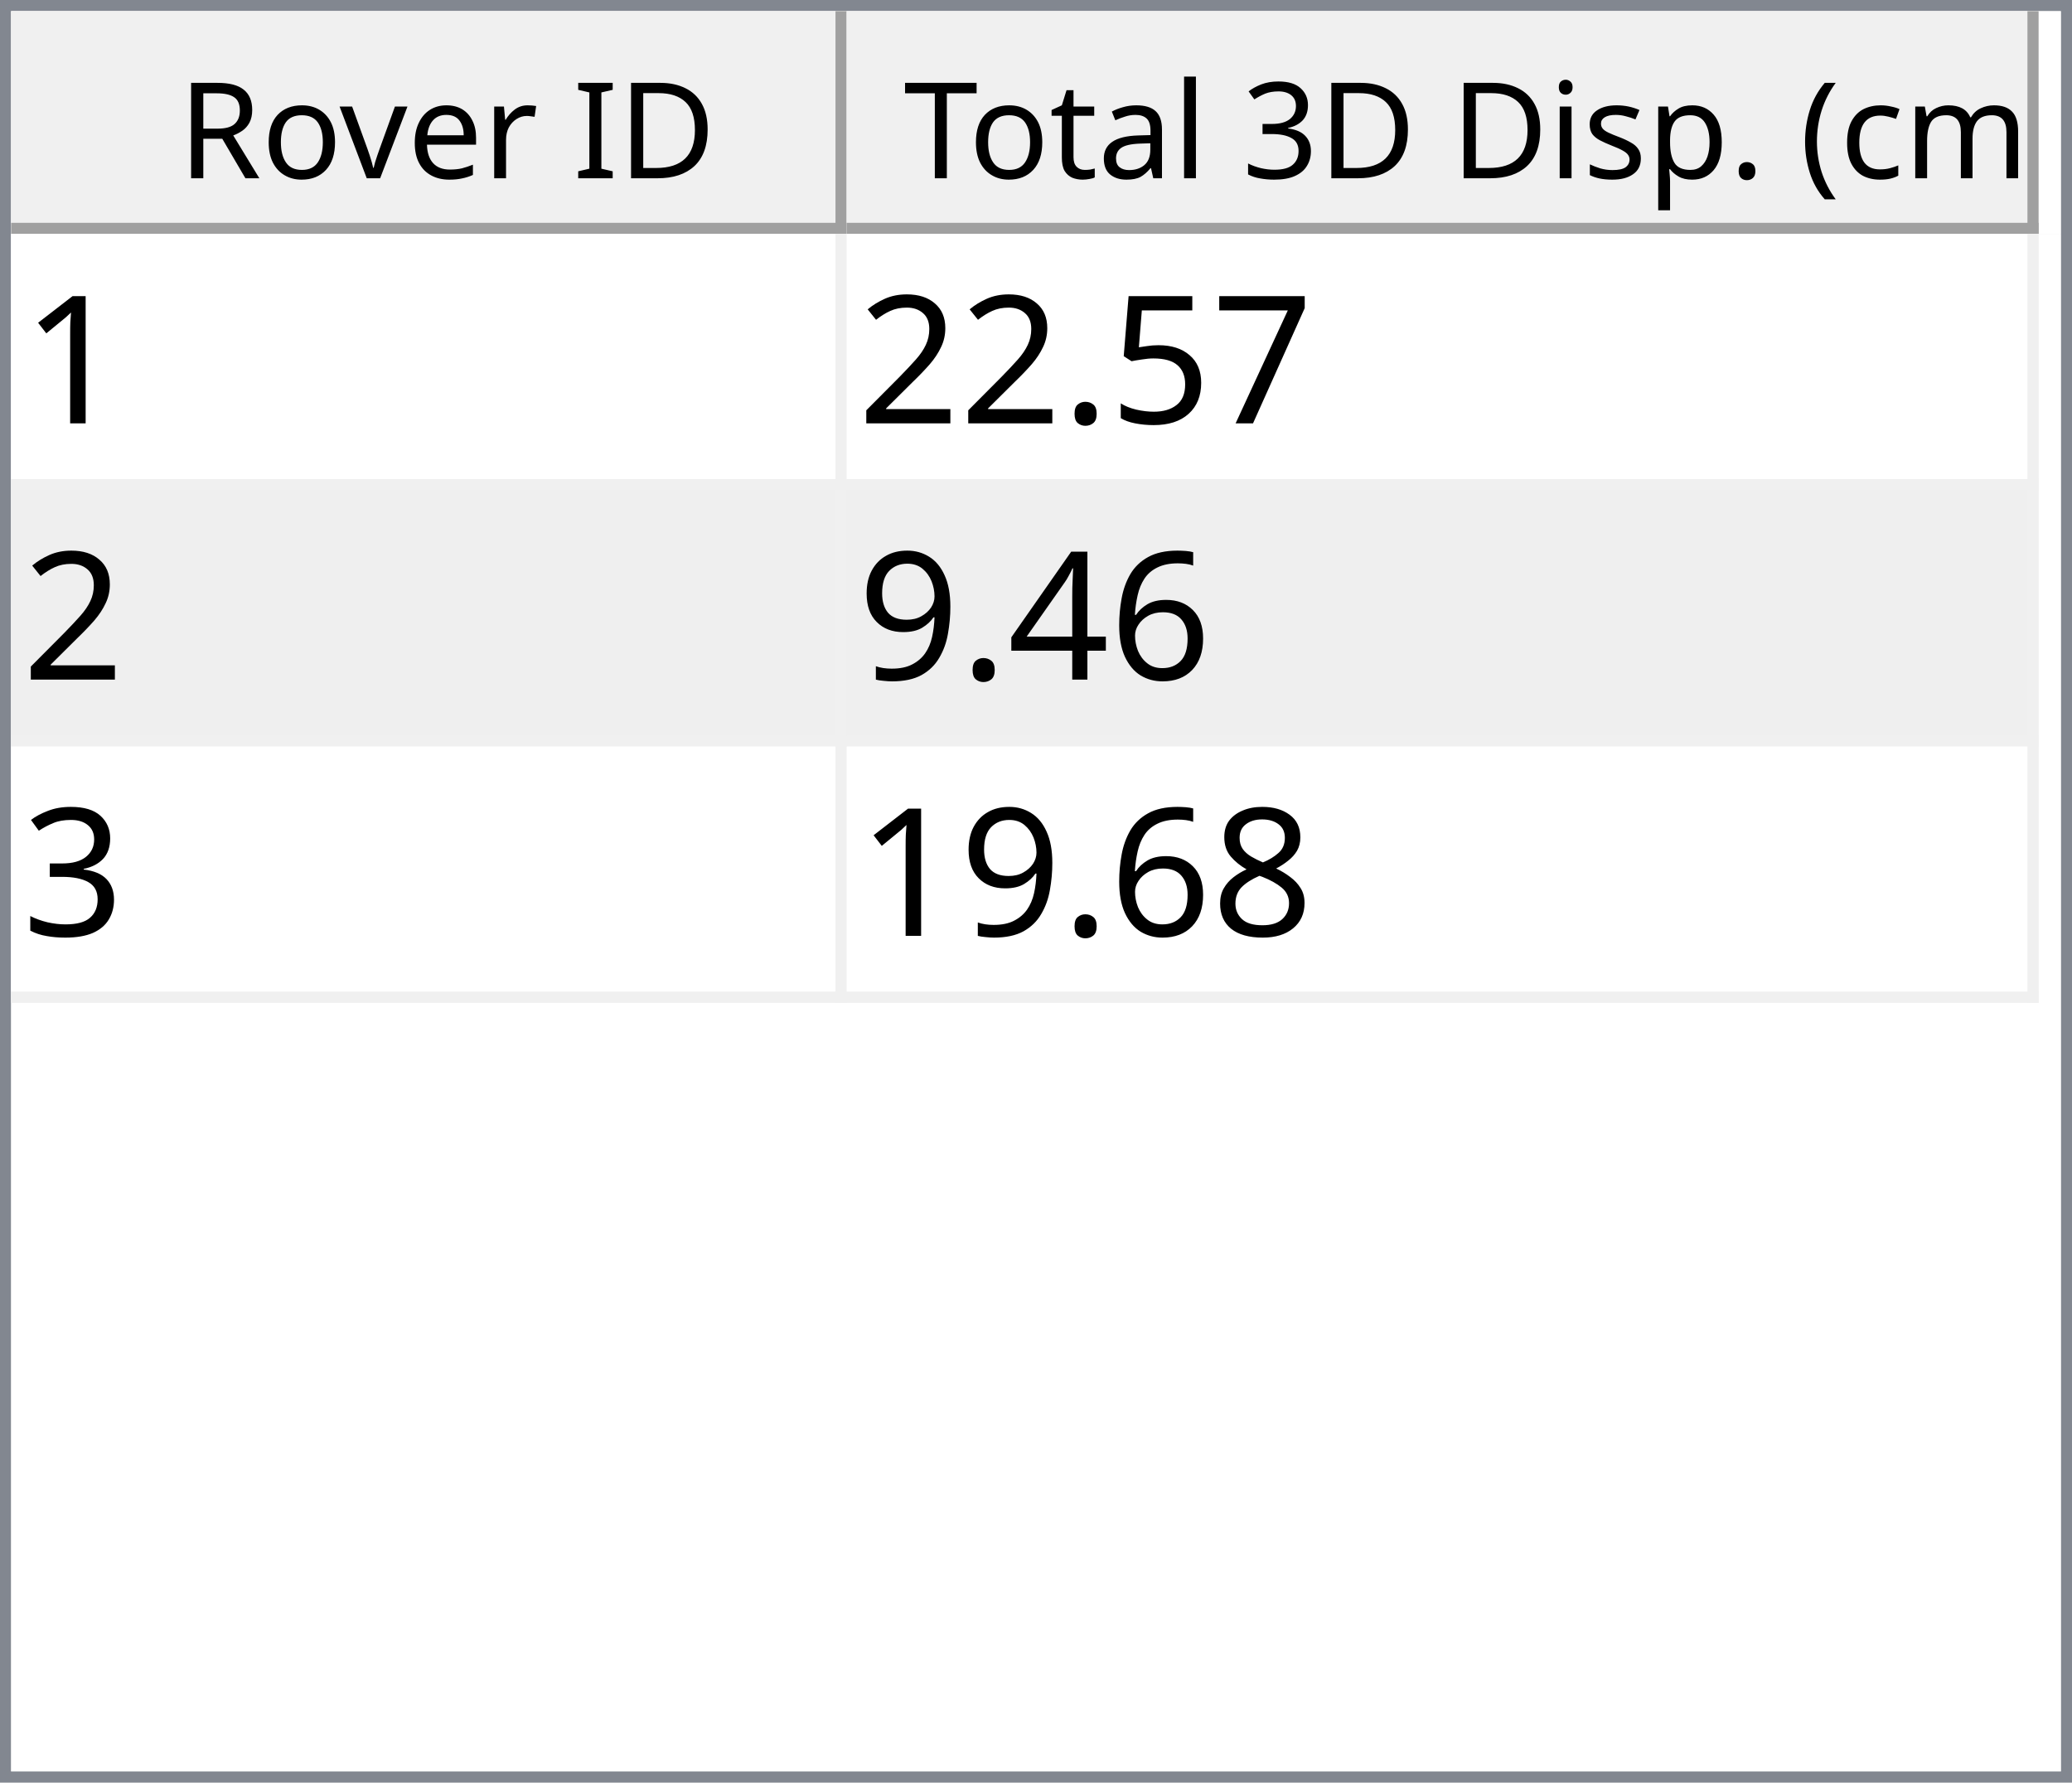
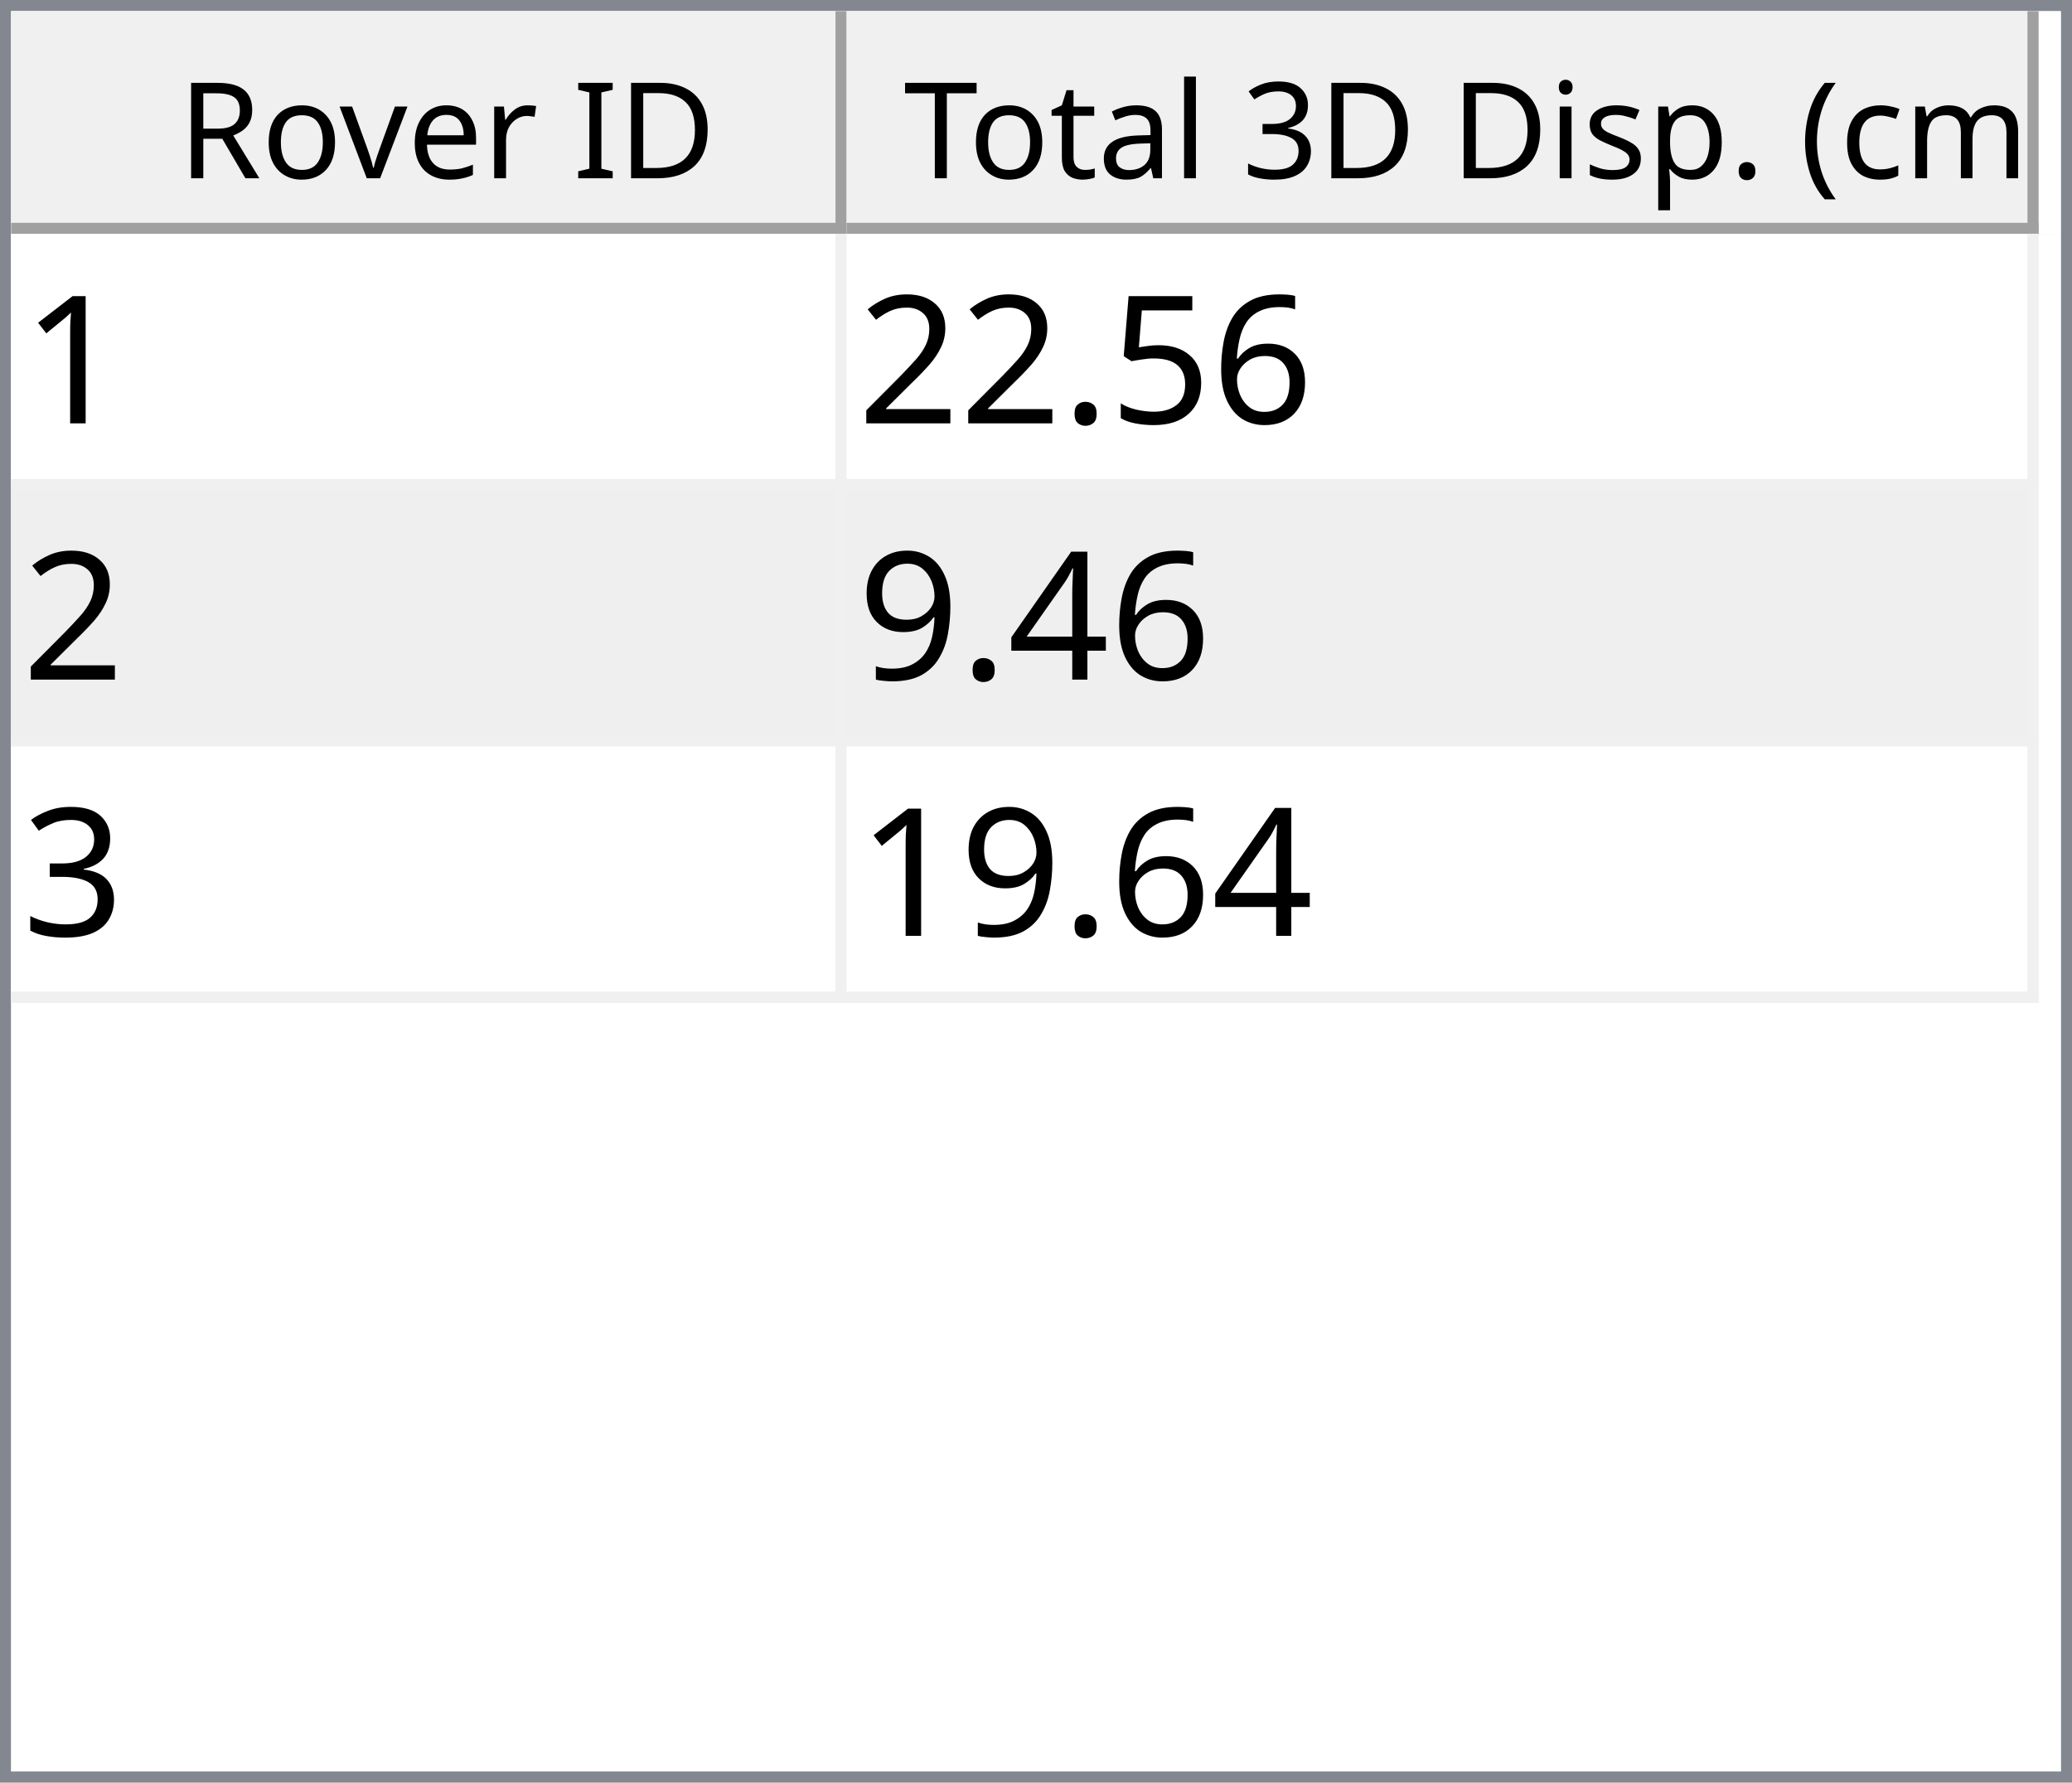
<svg xmlns="http://www.w3.org/2000/svg" style="fill-opacity:1; color-rendering:auto; color-interpolation:auto; text-rendering:auto; stroke:black; stroke-linecap:square; stroke-miterlimit:10; shape-rendering:auto; stroke-opacity:1; fill:black; stroke-dasharray:none; font-weight:normal; stroke-width:1; font-family:'Dialog'; font-style:normal; stroke-linejoin:miter; font-size:12px; stroke-dashoffset:0; image-rendering:auto;" width="186" height="160">
  <defs id="genericDefs" />
  <g>
    <defs id="defs1">
      <clipPath clipPathUnits="userSpaceOnUse" id="clipPath1">
        <path d="M0 0 L186 0 L186 160 L0 160 L0 0 Z" />
      </clipPath>
      <clipPath clipPathUnits="userSpaceOnUse" id="clipPath2">
        <path d="M0 0 L0 160 L186 160 L186 0 Z" />
      </clipPath>
      <clipPath clipPathUnits="userSpaceOnUse" id="clipPath3">
        <path d="M0 0 L0 20 L184 20 L184 0 Z" />
      </clipPath>
      <clipPath clipPathUnits="userSpaceOnUse" id="clipPath4">
        <path d="M0 0 L0 20 L75 20 L75 0 Z" />
      </clipPath>
      <clipPath clipPathUnits="userSpaceOnUse" id="clipPath5">
        <path d="M1 1 L1 19 L74 19 L74 1 Z" />
      </clipPath>
      <clipPath clipPathUnits="userSpaceOnUse" id="clipPath6">
        <path d="M0 0 L0 18 L73 18 L73 0 Z" />
      </clipPath>
      <clipPath clipPathUnits="userSpaceOnUse" id="clipPath7">
        <path d="M-0.5 -0.5 L-0.5 19.5 L74.5 19.5 L74.5 -0.5 Z" />
      </clipPath>
      <clipPath clipPathUnits="userSpaceOnUse" id="clipPath8">
        <path d="M0 0 L0 20 L107 20 L107 0 Z" />
      </clipPath>
      <clipPath clipPathUnits="userSpaceOnUse" id="clipPath9">
        <path d="M1 1 L1 19 L106 19 L106 1 Z" />
      </clipPath>
      <clipPath clipPathUnits="userSpaceOnUse" id="clipPath10">
        <path d="M0 0 L0 18 L105 18 L105 0 Z" />
      </clipPath>
      <clipPath clipPathUnits="userSpaceOnUse" id="clipPath11">
        <path d="M-0.5 -0.5 L-0.5 19.5 L106.5 19.5 L106.5 -0.5 Z" />
      </clipPath>
      <clipPath clipPathUnits="userSpaceOnUse" id="clipPath12">
        <path d="M0 0 L0 138 L184 138 L184 0 Z" />
      </clipPath>
      <clipPath clipPathUnits="userSpaceOnUse" id="clipPath13">
        <path d="M0 0 L0 69 L182 69 L182 0 Z" />
      </clipPath>
      <clipPath clipPathUnits="userSpaceOnUse" id="clipPath14">
        <path d="M-0.5 -0.5 L-0.5 68.5 L181.5 68.5 L181.5 -0.5 Z" />
      </clipPath>
      <clipPath clipPathUnits="userSpaceOnUse" id="clipPath15">
        <path d="M0 0 L0 22 L74 22 L74 0 Z" />
      </clipPath>
      <clipPath clipPathUnits="userSpaceOnUse" id="clipPath16">
        <path d="M0 0 L0 22 L106 22 L106 0 Z" />
      </clipPath>
      <font horiz-adv-x="64.551" id="font1">
        <font-face ascent="107.91" descent="25.098" units-per-em="100" style="font-style:normal; font-family:Segoe UI; font-weight:normal;" />
        <missing-glyph horiz-adv-x="64.551" d="M8.109 0 L8.109 68.266 L56.453 68.266 L56.453 0 L8.109 0 ZM15.328 7.234 L49.219 7.234 L49.219 61.031 L15.328 61.031 L15.328 7.234 Z" />
        <glyph unicode="D" horiz-adv-x="70.117" d="M9.188 0 L9.188 70.016 L28.516 70.016 Q65.531 70.016 65.531 35.891 Q65.531 19.672 55.25 9.836 Q44.969 0 27.734 0 L9.188 0 ZM17.391 62.594 L17.391 7.422 L27.828 7.422 Q41.609 7.422 49.273 14.797 Q56.938 22.172 56.938 35.688 Q56.938 62.594 28.328 62.594 L17.391 62.594 Z" />
        <glyph unicode="I" horiz-adv-x="26.611" d="M17.391 0 L9.188 0 L9.188 70.016 L17.391 70.016 L17.391 0 Z" />
        <glyph unicode=" " horiz-adv-x="27.393" d="" />
        <glyph unicode="r" horiz-adv-x="34.766" d="M34.188 41.891 Q32.078 43.5 28.125 43.5 Q23 43.5 19.555 38.672 Q16.109 33.844 16.109 25.484 L16.109 0 L8.109 0 L8.109 50 L16.109 50 L16.109 39.703 L16.312 39.703 Q18.016 44.969 21.531 47.922 Q25.047 50.875 29.391 50.875 Q32.516 50.875 34.188 50.203 L34.188 41.891 Z" />
        <glyph unicode="e" horiz-adv-x="52.295" d="M48.297 23 L12.984 23 Q13.188 14.656 17.484 10.109 Q21.781 5.562 29.297 5.562 Q37.75 5.562 44.828 11.141 L44.828 3.609 Q38.234 -1.172 27.391 -1.172 Q16.797 -1.172 10.742 5.641 Q4.688 12.453 4.688 24.812 Q4.688 36.469 11.305 43.82 Q17.922 51.172 27.734 51.172 Q37.547 51.172 42.922 44.828 Q48.297 38.484 48.297 27.203 L48.297 23 ZM40.094 29.781 Q40.047 36.719 36.75 40.578 Q33.453 44.438 27.594 44.438 Q21.922 44.438 17.969 40.383 Q14.016 36.328 13.094 29.781 L40.094 29.781 Z" />
        <glyph unicode="v" horiz-adv-x="47.9" d="M47.406 50 L27.484 0 L19.625 0 L0.688 50 L9.469 50 L22.172 13.672 Q23.578 9.672 23.922 6.688 L24.125 6.688 Q24.609 10.453 25.688 13.484 L38.969 50 L47.406 50 Z" />
        <glyph unicode="o" horiz-adv-x="58.594" d="M29 -1.172 Q17.922 -1.172 11.305 5.836 Q4.688 12.844 4.688 24.422 Q4.688 37.016 11.57 44.094 Q18.453 51.172 30.172 51.172 Q41.359 51.172 47.633 44.289 Q53.906 37.406 53.906 25.203 Q53.906 13.234 47.141 6.031 Q40.375 -1.172 29 -1.172 ZM29.594 44.438 Q21.875 44.438 17.383 39.188 Q12.891 33.938 12.891 24.703 Q12.891 15.828 17.43 10.695 Q21.969 5.562 29.594 5.562 Q37.359 5.562 41.531 10.594 Q45.703 15.625 45.703 24.906 Q45.703 34.281 41.531 39.359 Q37.359 44.438 29.594 44.438 Z" />
        <glyph unicode="R" horiz-adv-x="59.814" d="M59.375 0 L49.609 0 L37.891 19.625 Q36.281 22.359 34.766 24.289 Q33.25 26.219 31.664 27.438 Q30.078 28.656 28.25 29.219 Q26.422 29.781 24.125 29.781 L17.391 29.781 L17.391 0 L9.188 0 L9.188 70.016 L30.078 70.016 Q34.672 70.016 38.555 68.867 Q42.438 67.719 45.289 65.375 Q48.141 63.031 49.758 59.547 Q51.375 56.062 51.375 51.375 Q51.375 47.703 50.273 44.656 Q49.172 41.609 47.148 39.211 Q45.125 36.812 42.266 35.133 Q39.406 33.453 35.844 32.516 L35.844 32.328 Q37.594 31.547 38.891 30.547 Q40.188 29.547 41.359 28.18 Q42.531 26.812 43.68 25.078 Q44.828 23.344 46.234 21.047 L59.375 0 ZM17.391 62.594 L17.391 37.203 L28.516 37.203 Q31.594 37.203 34.203 38.133 Q36.812 39.062 38.719 40.797 Q40.625 42.531 41.703 45.047 Q42.781 47.562 42.781 50.688 Q42.781 56.297 39.141 59.445 Q35.5 62.594 28.609 62.594 L17.391 62.594 Z" />
        <glyph unicode=")" horiz-adv-x="30.176" d="M8.297 -15.922 L1.172 -15.922 Q16.406 2.344 16.406 26.812 Q16.406 51.469 1.078 70.016 L8.297 70.016 Q23.531 52.156 23.531 26.703 Q23.531 1.375 8.297 -15.922 Z" />
        <glyph unicode="m" horiz-adv-x="86.133" d="M79.109 0 L71.094 0 L71.094 28.719 Q71.094 37.016 68.531 40.727 Q65.969 44.438 59.906 44.438 Q54.781 44.438 51.195 39.75 Q47.609 35.062 47.609 28.516 L47.609 0 L39.594 0 L39.594 29.688 Q39.594 44.438 28.219 44.438 Q22.953 44.438 19.531 40.016 Q16.109 35.594 16.109 28.516 L16.109 0 L8.109 0 L8.109 50 L16.109 50 L16.109 42.094 L16.312 42.094 Q21.625 51.172 31.844 51.172 Q36.969 51.172 40.773 48.312 Q44.578 45.453 46 40.828 Q51.562 51.172 62.594 51.172 Q79.109 51.172 79.109 30.812 L79.109 0 Z" />
        <glyph unicode="c" horiz-adv-x="46.191" d="M42.188 2.297 Q36.422 -1.172 28.516 -1.172 Q17.828 -1.172 11.258 5.789 Q4.688 12.75 4.688 23.828 Q4.688 36.188 11.766 43.68 Q18.844 51.172 30.672 51.172 Q37.25 51.172 42.281 48.734 L42.281 40.531 Q36.719 44.438 30.375 44.438 Q22.703 44.438 17.797 38.945 Q12.891 33.453 12.891 24.516 Q12.891 15.719 17.508 10.641 Q22.125 5.562 29.891 5.562 Q36.422 5.562 42.188 9.906 L42.188 2.297 Z" />
        <glyph unicode="(" horiz-adv-x="30.176" d="M29.109 -15.922 L21.969 -15.922 Q6.844 1.375 6.844 26.703 Q6.844 52.156 21.969 70.016 L29.203 70.016 Q13.875 51.469 13.875 26.812 Q13.875 2.344 29.109 -15.922 Z" />
        <glyph unicode="." horiz-adv-x="21.68" d="M10.891 -1.078 Q8.641 -1.078 7.055 0.539 Q5.469 2.156 5.469 4.391 Q5.469 6.641 7.055 8.273 Q8.641 9.906 10.891 9.906 Q13.188 9.906 14.797 8.273 Q16.406 6.641 16.406 4.391 Q16.406 2.156 14.797 0.539 Q13.188 -1.078 10.891 -1.078 Z" />
        <glyph unicode="p" horiz-adv-x="58.789" d="M16.312 7.234 L16.109 7.234 L16.109 -23 L8.109 -23 L8.109 50 L16.109 50 L16.109 41.219 L16.312 41.219 Q22.219 51.172 33.594 51.172 Q43.266 51.172 48.688 44.461 Q54.109 37.75 54.109 26.469 Q54.109 13.922 48 6.375 Q41.891 -1.172 31.297 -1.172 Q21.578 -1.172 16.312 7.234 ZM16.109 27.391 L16.109 20.406 Q16.109 14.203 20.141 9.883 Q24.172 5.562 30.375 5.562 Q37.641 5.562 41.773 11.133 Q45.906 16.703 45.906 26.609 Q45.906 34.969 42.047 39.703 Q38.188 44.438 31.594 44.438 Q24.609 44.438 20.359 39.578 Q16.109 34.719 16.109 27.391 Z" />
        <glyph unicode="s" horiz-adv-x="42.432" d="M5.078 1.812 L5.078 10.406 Q11.625 5.562 19.484 5.562 Q30.031 5.562 30.031 12.594 Q30.031 14.594 29.125 15.992 Q28.219 17.391 26.68 18.461 Q25.141 19.531 23.07 20.383 Q21 21.234 18.609 22.172 Q15.281 23.484 12.766 24.828 Q10.25 26.172 8.57 27.859 Q6.891 29.547 6.031 31.695 Q5.172 33.844 5.172 36.719 Q5.172 40.234 6.789 42.945 Q8.406 45.656 11.086 47.484 Q13.766 49.312 17.211 50.242 Q20.656 51.172 24.312 51.172 Q30.812 51.172 35.938 48.922 L35.938 40.828 Q30.422 44.438 23.25 44.438 Q21 44.438 19.195 43.922 Q17.391 43.406 16.094 42.477 Q14.797 41.547 14.086 40.258 Q13.375 38.969 13.375 37.406 Q13.375 35.453 14.086 34.133 Q14.797 32.812 16.164 31.789 Q17.531 30.766 19.484 29.938 Q21.438 29.109 23.922 28.125 Q27.25 26.859 29.883 25.516 Q32.516 24.172 34.375 22.484 Q36.234 20.797 37.234 18.602 Q38.234 16.406 38.234 13.375 Q38.234 9.672 36.602 6.938 Q34.969 4.203 32.234 2.398 Q29.5 0.594 25.93 -0.289 Q22.359 -1.172 18.453 -1.172 Q10.75 -1.172 5.078 1.812 Z" />
        <glyph unicode="i" horiz-adv-x="24.219" d="M12.203 62.703 Q10.062 62.703 8.547 64.164 Q7.031 65.625 7.031 67.875 Q7.031 70.125 8.547 71.609 Q10.062 73.094 12.203 73.094 Q14.406 73.094 15.945 71.609 Q17.484 70.125 17.484 67.875 Q17.484 65.719 15.945 64.211 Q14.406 62.703 12.203 62.703 ZM16.109 0 L8.109 0 L8.109 50 L16.109 50 L16.109 0 Z" />
        <glyph unicode="3" horiz-adv-x="53.906" d="M46.531 19.828 Q46.531 15.094 44.75 11.211 Q42.969 7.328 39.719 4.57 Q36.469 1.812 31.93 0.297 Q27.391 -1.219 21.922 -1.219 Q11.922 -1.219 6 2.594 L6 11.188 Q13.094 5.609 22.219 5.609 Q25.875 5.609 28.828 6.539 Q31.781 7.469 33.906 9.227 Q36.031 10.984 37.18 13.477 Q38.328 15.969 38.328 19.094 Q38.328 32.812 18.797 32.812 L12.984 32.812 L12.984 39.594 L18.5 39.594 Q35.797 39.594 35.797 52.484 Q35.797 64.406 22.609 64.406 Q15.188 64.406 8.688 59.422 L8.688 67.188 Q15.375 71.188 24.609 71.188 Q29 71.188 32.57 69.969 Q36.141 68.75 38.68 66.555 Q41.219 64.359 42.609 61.281 Q44 58.203 44 54.5 Q44 40.672 30.031 36.719 L30.031 36.531 Q33.594 36.141 36.625 34.797 Q39.656 33.453 41.852 31.305 Q44.047 29.156 45.289 26.25 Q46.531 23.344 46.531 19.828 Z" />
        <glyph unicode="l" horiz-adv-x="24.219" d="M16.109 0 L8.109 0 L8.109 74.031 L16.109 74.031 L16.109 0 Z" />
        <glyph unicode="a" horiz-adv-x="50.879" d="M43.891 0 L35.891 0 L35.891 7.812 L35.688 7.812 Q30.469 -1.172 20.312 -1.172 Q12.844 -1.172 8.617 2.781 Q4.391 6.734 4.391 13.281 Q4.391 27.297 20.906 29.594 L35.891 31.688 Q35.891 44.438 25.594 44.438 Q16.547 44.438 9.281 38.281 L9.281 46.484 Q16.656 51.172 26.266 51.172 Q43.891 51.172 43.891 32.516 L43.891 0 ZM35.891 25.297 L23.828 23.641 Q18.266 22.859 15.43 20.875 Q12.594 18.891 12.594 13.875 Q12.594 10.203 15.211 7.883 Q17.828 5.562 22.172 5.562 Q28.125 5.562 32.008 9.742 Q35.891 13.922 35.891 20.312 L35.891 25.297 Z" />
        <glyph unicode="t" horiz-adv-x="33.887" d="M31.297 0.484 Q28.469 -1.078 23.828 -1.078 Q10.688 -1.078 10.688 13.578 L10.688 43.172 L2.094 43.172 L2.094 50 L10.688 50 L10.688 62.203 L18.703 64.797 L18.703 50 L31.297 50 L31.297 43.172 L18.703 43.172 L18.703 14.984 Q18.703 9.969 20.414 7.82 Q22.125 5.672 26.078 5.672 Q29.109 5.672 31.297 7.328 L31.297 0.484 Z" />
        <glyph unicode="T" horiz-adv-x="52.393" d="M50.594 62.594 L30.375 62.594 L30.375 0 L22.172 0 L22.172 62.594 L2 62.594 L2 70.016 L50.594 70.016 L50.594 62.594 Z" />
      </font>
      <font horiz-adv-x="75.0" id="font2">
        <font-face ascent="100.537" descent="21.973" units-per-em="100" style="font-style:normal; font-family:sans-serif; font-weight:normal;" />
        <missing-glyph horiz-adv-x="75.0" d="M12.5 0 L12.5 62.5 L62.5 62.5 L62.5 0 L12.5 0 ZM14.062 1.562 L60.938 1.562 L60.938 60.938 L14.062 60.938 L14.062 1.562 Z" />
        <glyph unicode="1" horiz-adv-x="55.615" d="M37.25 0 L28.469 0 L28.469 56 Q25.297 52.984 20.141 49.953 Q14.984 46.922 10.891 45.406 L10.891 53.906 Q18.266 57.375 23.781 62.305 Q29.297 67.234 31.594 71.875 L37.25 71.875 L37.25 0 Z" />
-         <glyph unicode="7" horiz-adv-x="55.615" d="M4.734 62.203 L4.734 70.656 L51.078 70.656 L51.078 63.812 Q44.234 56.547 37.523 44.484 Q30.812 32.422 27.156 19.672 Q24.516 10.688 23.781 0 L14.75 0 Q14.891 8.453 18.062 20.414 Q21.234 32.375 27.172 43.484 Q33.109 54.594 39.797 62.203 L4.734 62.203 Z" />
+         <glyph unicode="6" horiz-adv-x="55.615" d="M49.75 54.047 L41.016 53.375 Q39.844 58.547 37.703 60.891 Q34.125 64.656 28.906 64.656 Q24.703 64.656 21.531 62.312 Q17.391 59.281 14.992 53.469 Q12.594 47.656 12.5 36.922 Q15.672 41.75 20.266 44.094 Q24.859 46.438 29.891 46.438 Q38.672 46.438 44.852 39.969 Q51.031 33.5 51.031 23.25 Q51.031 16.5 48.125 10.719 Q45.219 4.938 40.141 1.859 Q35.062 -1.219 28.609 -1.219 Q17.625 -1.219 10.695 6.859 Q3.766 14.938 3.766 33.5 Q3.766 54.25 11.422 63.672 Q18.109 71.875 29.438 71.875 Q37.891 71.875 43.289 67.141 Q48.688 62.406 49.75 54.047 ZM13.875 23.188 Q13.875 18.656 15.797 14.508 Q17.719 10.359 21.188 8.18 Q24.656 6 28.469 6 Q34.031 6 38.039 10.492 Q42.047 14.984 42.047 22.703 Q42.047 30.125 38.086 34.398 Q34.125 38.672 28.125 38.672 Q22.172 38.672 18.023 34.398 Q13.875 30.125 13.875 23.188 Z" />
        <glyph unicode="5" horiz-adv-x="55.615" d="M4.156 18.75 L13.375 19.531 Q14.406 12.797 18.141 9.398 Q21.875 6 27.156 6 Q33.5 6 37.891 10.789 Q42.281 15.578 42.281 23.484 Q42.281 31 38.062 35.352 Q33.844 39.703 27 39.703 Q22.75 39.703 19.336 37.773 Q15.922 35.844 13.969 32.766 L5.719 33.844 L12.641 70.609 L48.25 70.609 L48.25 62.203 L19.672 62.203 L15.828 42.969 Q22.266 47.469 29.344 47.469 Q38.719 47.469 45.164 40.969 Q51.609 34.469 51.609 24.266 Q51.609 14.547 45.953 7.469 Q39.062 -1.219 27.156 -1.219 Q17.391 -1.219 11.211 4.25 Q5.031 9.719 4.156 18.75 Z" />
        <glyph unicode="." horiz-adv-x="27.783" d="M9.078 0 L9.078 10.016 L19.094 10.016 L19.094 0 L9.078 0 Z" />
        <glyph unicode="2" horiz-adv-x="55.615" d="M50.344 8.453 L50.344 0 L3.031 0 Q2.938 3.172 4.047 6.109 Q5.859 10.938 9.836 15.625 Q13.812 20.312 21.344 26.469 Q33.016 36.031 37.117 41.625 Q41.219 47.219 41.219 52.203 Q41.219 57.422 37.477 61.008 Q33.734 64.594 27.734 64.594 Q21.391 64.594 17.578 60.789 Q13.766 56.984 13.719 50.25 L4.688 51.172 Q5.609 61.281 11.664 66.578 Q17.719 71.875 27.938 71.875 Q38.234 71.875 44.242 66.164 Q50.25 60.453 50.25 52 Q50.25 47.703 48.492 43.555 Q46.734 39.406 42.656 34.812 Q38.578 30.219 29.109 22.219 Q21.188 15.578 18.945 13.211 Q16.703 10.844 15.234 8.453 L50.344 8.453 Z" />
-         <glyph unicode="6" horiz-adv-x="55.615" d="M49.75 54.047 L41.016 53.375 Q39.844 58.547 37.703 60.891 Q34.125 64.656 28.906 64.656 Q24.703 64.656 21.531 62.312 Q17.391 59.281 14.992 53.469 Q12.594 47.656 12.5 36.922 Q15.672 41.75 20.266 44.094 Q24.859 46.438 29.891 46.438 Q38.672 46.438 44.852 39.969 Q51.031 33.5 51.031 23.25 Q51.031 16.5 48.125 10.719 Q45.219 4.938 40.141 1.859 Q35.062 -1.219 28.609 -1.219 Q17.625 -1.219 10.695 6.859 Q3.766 14.938 3.766 33.5 Q3.766 54.25 11.422 63.672 Q18.109 71.875 29.438 71.875 Q37.891 71.875 43.289 67.141 Q48.688 62.406 49.75 54.047 ZM13.875 23.188 Q13.875 18.656 15.797 14.508 Q17.719 10.359 21.188 8.18 Q24.656 6 28.469 6 Q34.031 6 38.039 10.492 Q42.047 14.984 42.047 22.703 Q42.047 30.125 38.086 34.398 Q34.125 38.672 28.125 38.672 Q22.172 38.672 18.023 34.398 Q13.875 30.125 13.875 23.188 Z" />
        <glyph unicode="4" horiz-adv-x="55.615" d="M32.328 0 L32.328 17.141 L1.266 17.141 L1.266 25.203 L33.938 71.578 L41.109 71.578 L41.109 25.203 L50.781 25.203 L50.781 17.141 L41.109 17.141 L41.109 0 L32.328 0 ZM32.328 25.203 L32.328 57.469 L9.906 25.203 L32.328 25.203 Z" />
        <glyph unicode="9" horiz-adv-x="55.615" d="M5.469 16.547 L13.922 17.328 Q14.984 11.375 18.016 8.688 Q21.047 6 25.781 6 Q29.828 6 32.883 7.859 Q35.938 9.719 37.891 12.82 Q39.844 15.922 41.164 21.195 Q42.484 26.469 42.484 31.938 Q42.484 32.516 42.438 33.688 Q39.797 29.5 35.234 26.883 Q30.672 24.266 25.344 24.266 Q16.453 24.266 10.305 30.711 Q4.156 37.156 4.156 47.703 Q4.156 58.594 10.578 65.234 Q17 71.875 26.656 71.875 Q33.641 71.875 39.43 68.117 Q45.219 64.359 48.219 57.398 Q51.219 50.438 51.219 37.25 Q51.219 23.531 48.242 15.406 Q45.266 7.281 39.383 3.031 Q33.5 -1.219 25.594 -1.219 Q17.188 -1.219 11.867 3.445 Q6.547 8.109 5.469 16.547 ZM41.453 48.141 Q41.453 55.719 37.43 60.156 Q33.406 64.594 27.734 64.594 Q21.875 64.594 17.531 59.812 Q13.188 55.031 13.188 47.406 Q13.188 40.578 17.312 36.305 Q21.438 32.031 27.484 32.031 Q33.594 32.031 37.523 36.305 Q41.453 40.578 41.453 48.141 Z" />
        <glyph unicode="3" horiz-adv-x="55.615" d="M4.203 18.891 L12.984 20.062 Q14.5 12.594 18.141 9.297 Q21.781 6 27 6 Q33.203 6 37.477 10.297 Q41.75 14.594 41.75 20.953 Q41.75 27 37.797 30.93 Q33.844 34.859 27.734 34.859 Q25.25 34.859 21.531 33.891 L22.516 41.609 Q23.391 41.5 23.922 41.5 Q29.547 41.5 34.039 44.43 Q38.531 47.359 38.531 53.469 Q38.531 58.297 35.258 61.477 Q31.984 64.656 26.812 64.656 Q21.688 64.656 18.266 61.43 Q14.844 58.203 13.875 51.766 L5.078 53.328 Q6.688 62.156 12.398 67.016 Q18.109 71.875 26.609 71.875 Q32.469 71.875 37.398 69.359 Q42.328 66.844 44.945 62.5 Q47.562 58.156 47.562 53.266 Q47.562 48.641 45.07 44.828 Q42.578 41.016 37.703 38.766 Q44.047 37.312 47.562 32.695 Q51.078 28.078 51.078 21.141 Q51.078 11.766 44.242 5.25 Q37.406 -1.266 26.953 -1.266 Q17.531 -1.266 11.305 4.352 Q5.078 9.969 4.203 18.891 Z" />
-         <glyph unicode="8" horiz-adv-x="55.615" d="M17.672 38.812 Q12.203 40.828 9.57 44.539 Q6.938 48.25 6.938 53.422 Q6.938 61.234 12.555 66.555 Q18.172 71.875 27.484 71.875 Q36.859 71.875 42.578 66.43 Q48.297 60.984 48.297 53.172 Q48.297 48.188 45.68 44.508 Q43.062 40.828 37.75 38.812 Q44.344 36.672 47.781 31.883 Q51.219 27.094 51.219 20.453 Q51.219 11.281 44.727 5.031 Q38.234 -1.219 27.641 -1.219 Q17.047 -1.219 10.547 5.055 Q4.047 11.328 4.047 20.703 Q4.047 27.688 7.594 32.398 Q11.141 37.109 17.672 38.812 ZM15.922 53.719 Q15.922 48.641 19.195 45.414 Q22.469 42.188 27.688 42.188 Q32.766 42.188 36.016 45.383 Q39.266 48.578 39.266 53.219 Q39.266 58.062 35.914 61.359 Q32.562 64.656 27.594 64.656 Q22.562 64.656 19.242 61.43 Q15.922 58.203 15.922 53.719 ZM13.094 20.656 Q13.094 16.891 14.875 13.375 Q16.656 9.859 20.172 7.93 Q23.688 6 27.734 6 Q34.031 6 38.133 10.055 Q42.234 14.109 42.234 20.359 Q42.234 26.703 38.016 30.859 Q33.797 35.016 27.438 35.016 Q21.234 35.016 17.164 30.914 Q13.094 26.812 13.094 20.656 Z" />
      </font>
    </defs>
    <g style="fill:white; stroke:white;">
      <rect x="0" y="0" width="186" style="clip-path:url(#clipPath1); stroke:none;" height="160" />
    </g>
    <g style="fill:white; text-rendering:optimizeSpeed; color-rendering:optimizeSpeed; image-rendering:optimizeSpeed; shape-rendering:crispEdges; stroke:white; color-interpolation:sRGB;">
      <rect x="0" width="186" height="160" y="0" style="stroke:none;" />
      <path style="stroke:none;" d="M0 160 L186 160 L186 0 L0 0 Z" />
    </g>
    <g style="fill:rgb(240,240,240); font-family:'Segoe UI'; stroke:rgb(240,240,240);">
      <rect x="0" y="0" width="186" style="clip-path:url(#clipPath2); stroke:none;" height="160" />
    </g>
    <g style="fill:rgb(130,135,144); font-family:'Segoe UI'; stroke:rgb(130,135,144);">
      <path d="M0 0 L186 0 L186 160 L0 160 L0 0 ZM1 1 L185 1 L185 159 L1 159 L1 1 Z" style="fill-rule:evenodd; clip-path:url(#clipPath2); stroke:none;" />
    </g>
    <g style="fill:white; font-family:'Segoe UI'; stroke:white;" transform="translate(1,1)">
      <rect x="0" y="0" width="184" style="clip-path:url(#clipPath3); stroke:none;" height="20" />
    </g>
    <g style="fill:rgb(240,240,240); font-family:'Segoe UI'; stroke:rgb(240,240,240);" transform="translate(1,1)">
      <rect x="0" y="0" width="75" style="clip-path:url(#clipPath4); stroke:none;" height="20" />
    </g>
    <g style="font-family:'Segoe UI';" transform="translate(2,2)">
      <text x="14" xml:space="preserve" y="14" style="clip-path:url(#clipPath6); stroke:none;">Rover ID</text>
    </g>
    <g style="fill:rgb(160,160,160); font-family:'Segoe UI'; stroke:rgb(160,160,160); stroke-linejoin:bevel;" transform="translate(1.5,1.5)">
      <line x1="74" x2="74" y1="0" style="fill:none; clip-path:url(#clipPath7);" y2="19" />
    </g>
    <g style="fill:rgb(160,160,160); font-family:'Segoe UI'; stroke:rgb(160,160,160); stroke-linejoin:bevel;" transform="matrix(1,0,0,1,1,1) translate(0.5,0.5)">
      <line x1="0" x2="74" y1="19" style="fill:none; clip-path:url(#clipPath7);" y2="19" />
    </g>
    <g style="fill:rgb(240,240,240); font-family:'Segoe UI'; stroke:rgb(240,240,240);" transform="translate(76,1)">
      <rect x="0" y="0" width="107" style="clip-path:url(#clipPath8); stroke:none;" height="20" />
    </g>
    <g style="font-family:'Segoe UI';" transform="translate(77,2)">
      <text x="1" xml:space="preserve" y="14" style="clip-path:url(#clipPath10); stroke:none;"> Total 3D Disp. (cm)</text>
    </g>
    <g style="fill:rgb(160,160,160); font-family:'Segoe UI'; stroke:rgb(160,160,160); stroke-linejoin:bevel;" transform="translate(76.5,1.5)">
      <line x1="106" x2="106" y1="0" style="fill:none; clip-path:url(#clipPath11);" y2="19" />
    </g>
    <g style="fill:rgb(160,160,160); font-family:'Segoe UI'; stroke:rgb(160,160,160); stroke-linejoin:bevel;" transform="matrix(1,0,0,1,76,1) translate(0.5,0.5)">
      <line x1="0" x2="106" y1="19" style="fill:none; clip-path:url(#clipPath11);" y2="19" />
    </g>
    <g style="fill:white; font-family:'Segoe UI'; stroke:white;" transform="translate(1,21)">
      <rect x="0" y="0" width="184" style="clip-path:url(#clipPath12); stroke:none;" height="138" />
    </g>
    <g style="fill:rgb(240,240,240); font-size:16px; font-family:sans-serif; stroke:rgb(240,240,240);" transform="translate(1,21)">
      <rect x="0" y="0" width="182" style="clip-path:url(#clipPath13); stroke:none;" height="69" />
      <line transform="translate(0.5,0.5)" x1="0" x2="181" y1="22" style="clip-path:url(#clipPath14); fill:none; stroke-linejoin:bevel;" y2="22" />
    </g>
    <g transform="matrix(1,0,0,1,1,21) translate(0.5,0.5)" style="fill:rgb(240,240,240); font-size:16px; font-family:sans-serif; stroke:rgb(240,240,240); stroke-linejoin:bevel;">
      <line x1="0" x2="181" y1="45" style="fill:none; clip-path:url(#clipPath14);" y2="45" />
    </g>
    <g transform="matrix(1,0,0,1,1,21) translate(0.5,0.5)" style="fill:rgb(240,240,240); font-size:16px; font-family:sans-serif; stroke:rgb(240,240,240); stroke-linejoin:bevel;">
      <line x1="0" x2="181" y1="68" style="fill:none; clip-path:url(#clipPath14);" y2="68" />
    </g>
    <g transform="matrix(1,0,0,1,1,21) translate(0.5,0.5)" style="fill:rgb(240,240,240); font-size:16px; font-family:sans-serif; stroke:rgb(240,240,240); stroke-linejoin:bevel;">
      <line x1="74" x2="74" y1="0" style="fill:none; clip-path:url(#clipPath14);" y2="68" />
    </g>
    <g transform="matrix(1,0,0,1,1,21) translate(0.5,0.5)" style="fill:rgb(240,240,240); font-size:16px; font-family:sans-serif; stroke:rgb(240,240,240); stroke-linejoin:bevel;">
      <line x1="181" x2="181" y1="0" style="fill:none; clip-path:url(#clipPath14);" y2="68" />
    </g>
    <g style="fill:white; font-size:16px; font-family:sans-serif; stroke:white;" transform="matrix(1,0,0,1,1,21)">
      <rect x="0" y="0" width="74" style="clip-path:url(#clipPath15); stroke:none;" height="22" />
      <text x="1" y="17" style="fill:black; clip-path:url(#clipPath15); stroke:none;" xml:space="preserve">1</text>
    </g>
    <g style="fill:white; font-size:16px; font-family:sans-serif; stroke:white;" transform="matrix(1,0,0,1,1,21) translate(75,0)">
      <rect x="0" y="0" width="106" style="clip-path:url(#clipPath16); stroke:none;" height="22" />
-       <text x="1" y="17" style="fill:black; clip-path:url(#clipPath16); stroke:none;" xml:space="preserve">22.57</text>
+       <text x="1" y="17" style="fill:black; clip-path:url(#clipPath16); stroke:none;" xml:space="preserve">22.56</text>
    </g>
    <g style="fill:rgb(239,239,239); font-size:16px; font-family:sans-serif; stroke:rgb(239,239,239);" transform="matrix(1,0,0,1,1,21) translate(0,23)">
      <rect x="0" y="0" width="74" style="clip-path:url(#clipPath15); stroke:none;" height="22" />
      <text x="1" y="17" style="fill:black; clip-path:url(#clipPath15); stroke:none;" xml:space="preserve">2</text>
    </g>
    <g style="fill:rgb(239,239,239); font-size:16px; font-family:sans-serif; stroke:rgb(239,239,239);" transform="matrix(1,0,0,1,1,21) translate(75,23)">
      <rect x="0" y="0" width="106" style="clip-path:url(#clipPath16); stroke:none;" height="22" />
      <text x="1" y="17" style="fill:black; clip-path:url(#clipPath16); stroke:none;" xml:space="preserve">9.46</text>
    </g>
    <g style="fill:white; font-size:16px; font-family:sans-serif; stroke:white;" transform="matrix(1,0,0,1,1,21) translate(0,46)">
      <rect x="0" y="0" width="74" style="clip-path:url(#clipPath15); stroke:none;" height="22" />
      <text x="1" y="17" style="fill:black; clip-path:url(#clipPath15); stroke:none;" xml:space="preserve">3</text>
    </g>
    <g style="fill:white; font-size:16px; font-family:sans-serif; stroke:white;" transform="matrix(1,0,0,1,1,21) translate(75,46)">
      <rect x="0" y="0" width="106" style="clip-path:url(#clipPath16); stroke:none;" height="22" />
-       <text x="1" y="17" style="fill:black; clip-path:url(#clipPath16); stroke:none;" xml:space="preserve">19.68</text>
+       <text x="1" y="17" style="fill:black; clip-path:url(#clipPath16); stroke:none;" xml:space="preserve">19.64</text>
    </g>
  </g>
</svg>
